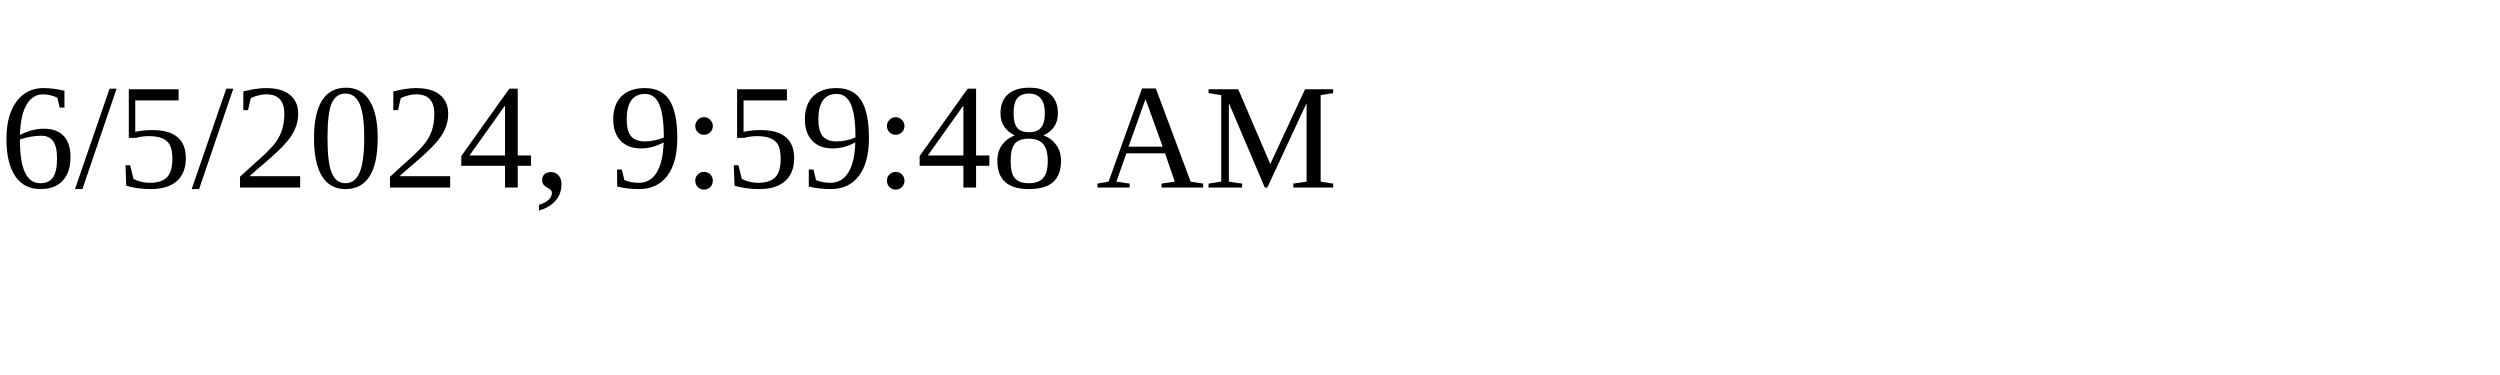
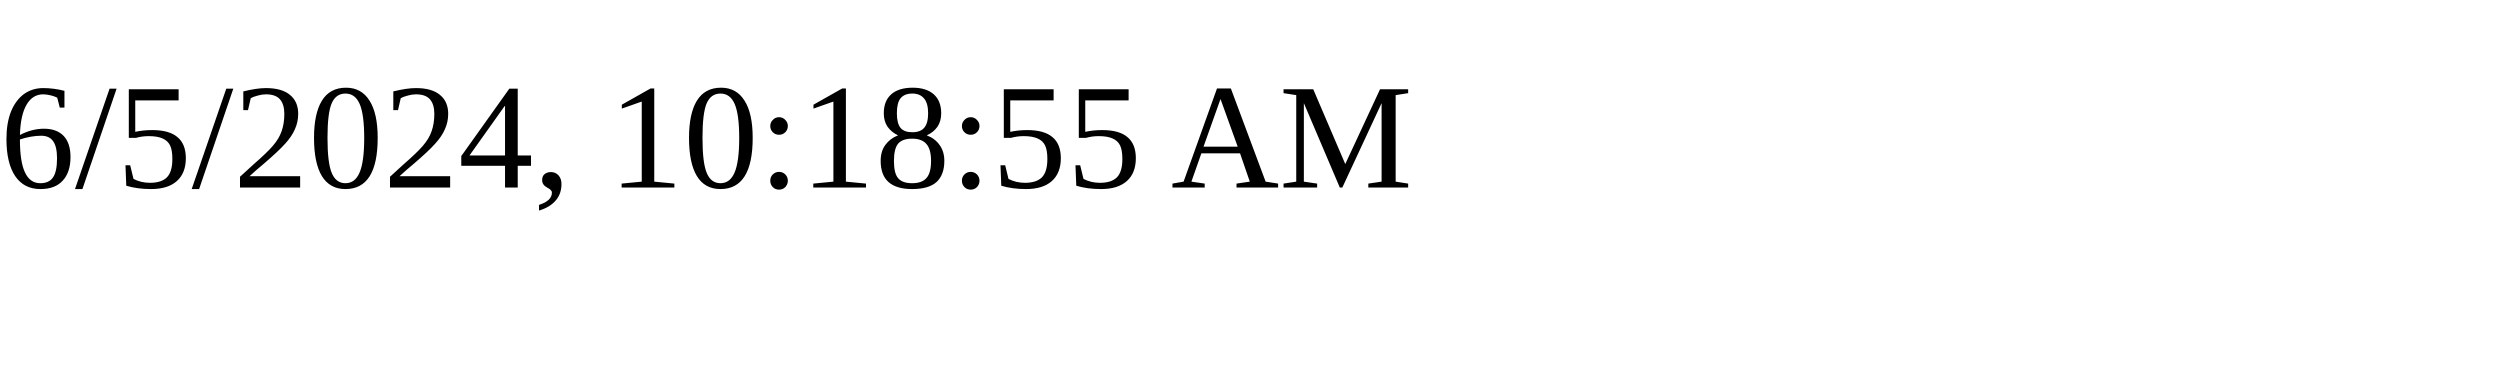
<svg xmlns="http://www.w3.org/2000/svg" height="30" width="200">
-   <text x="0" y="15">6/5/2024, 9:59:48 AM</text>
+   <text x="0" y="15">6/5/2024, 10:18:55 AM</text>
</svg>
